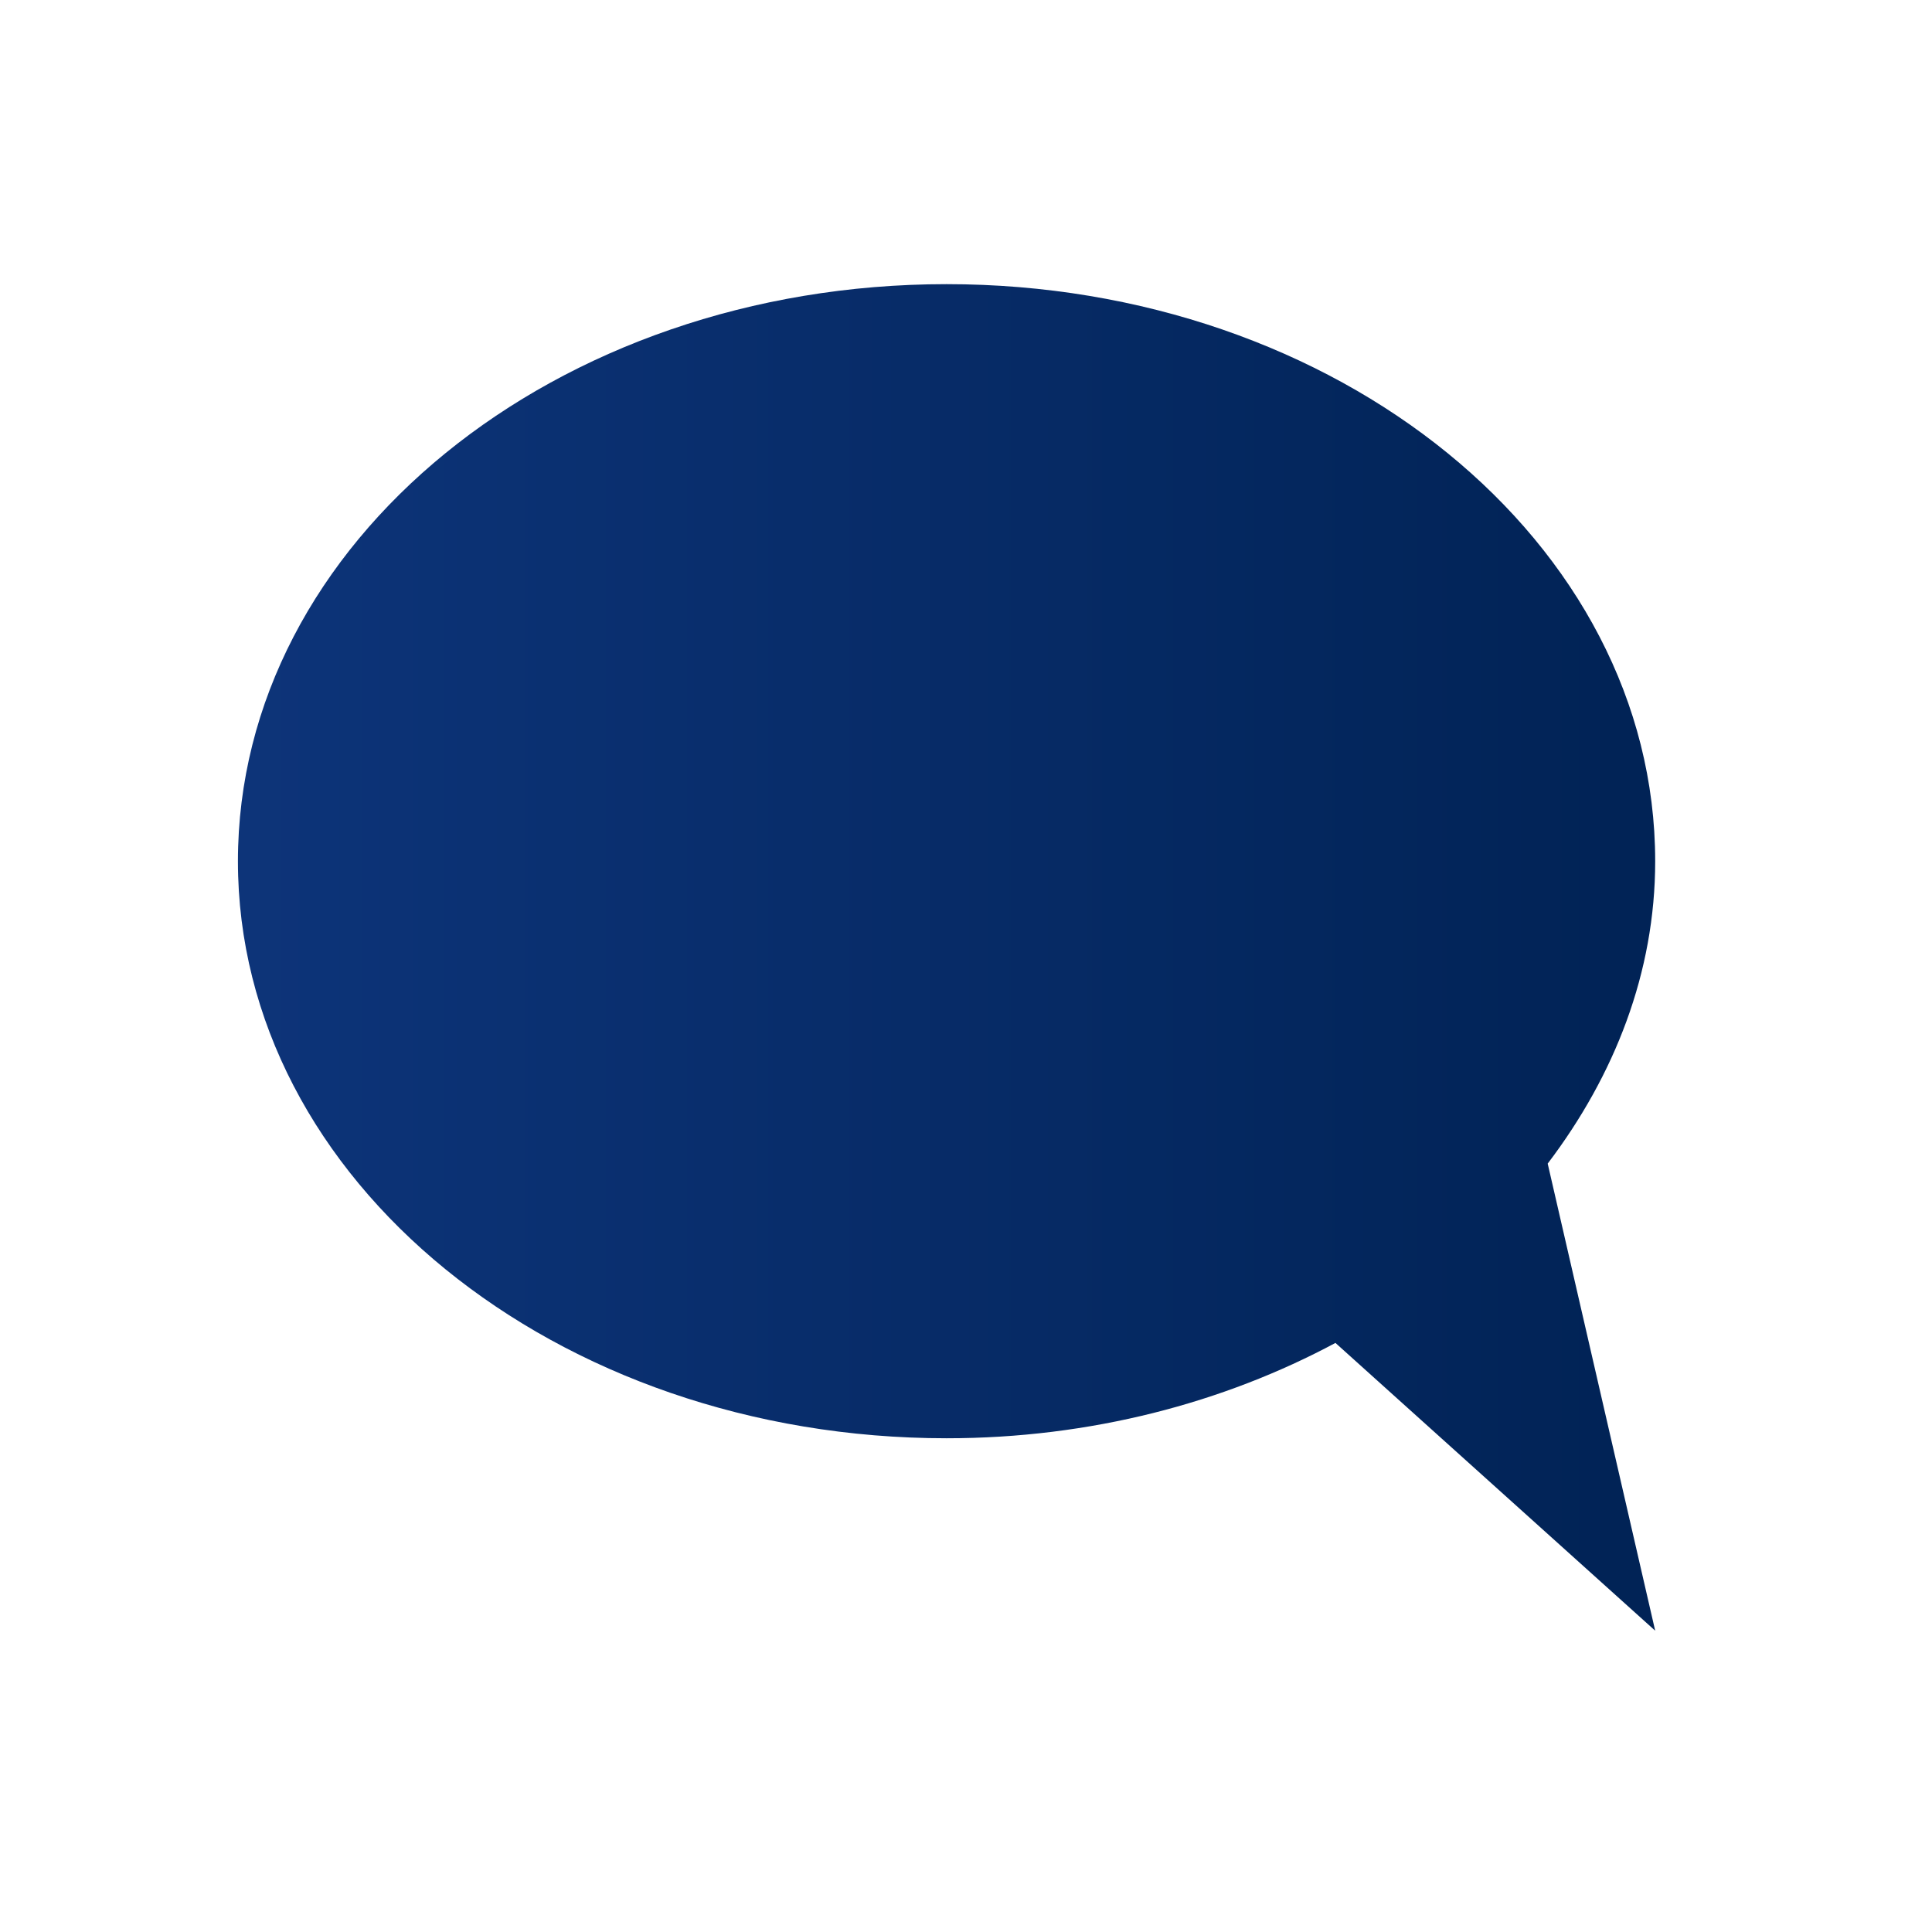
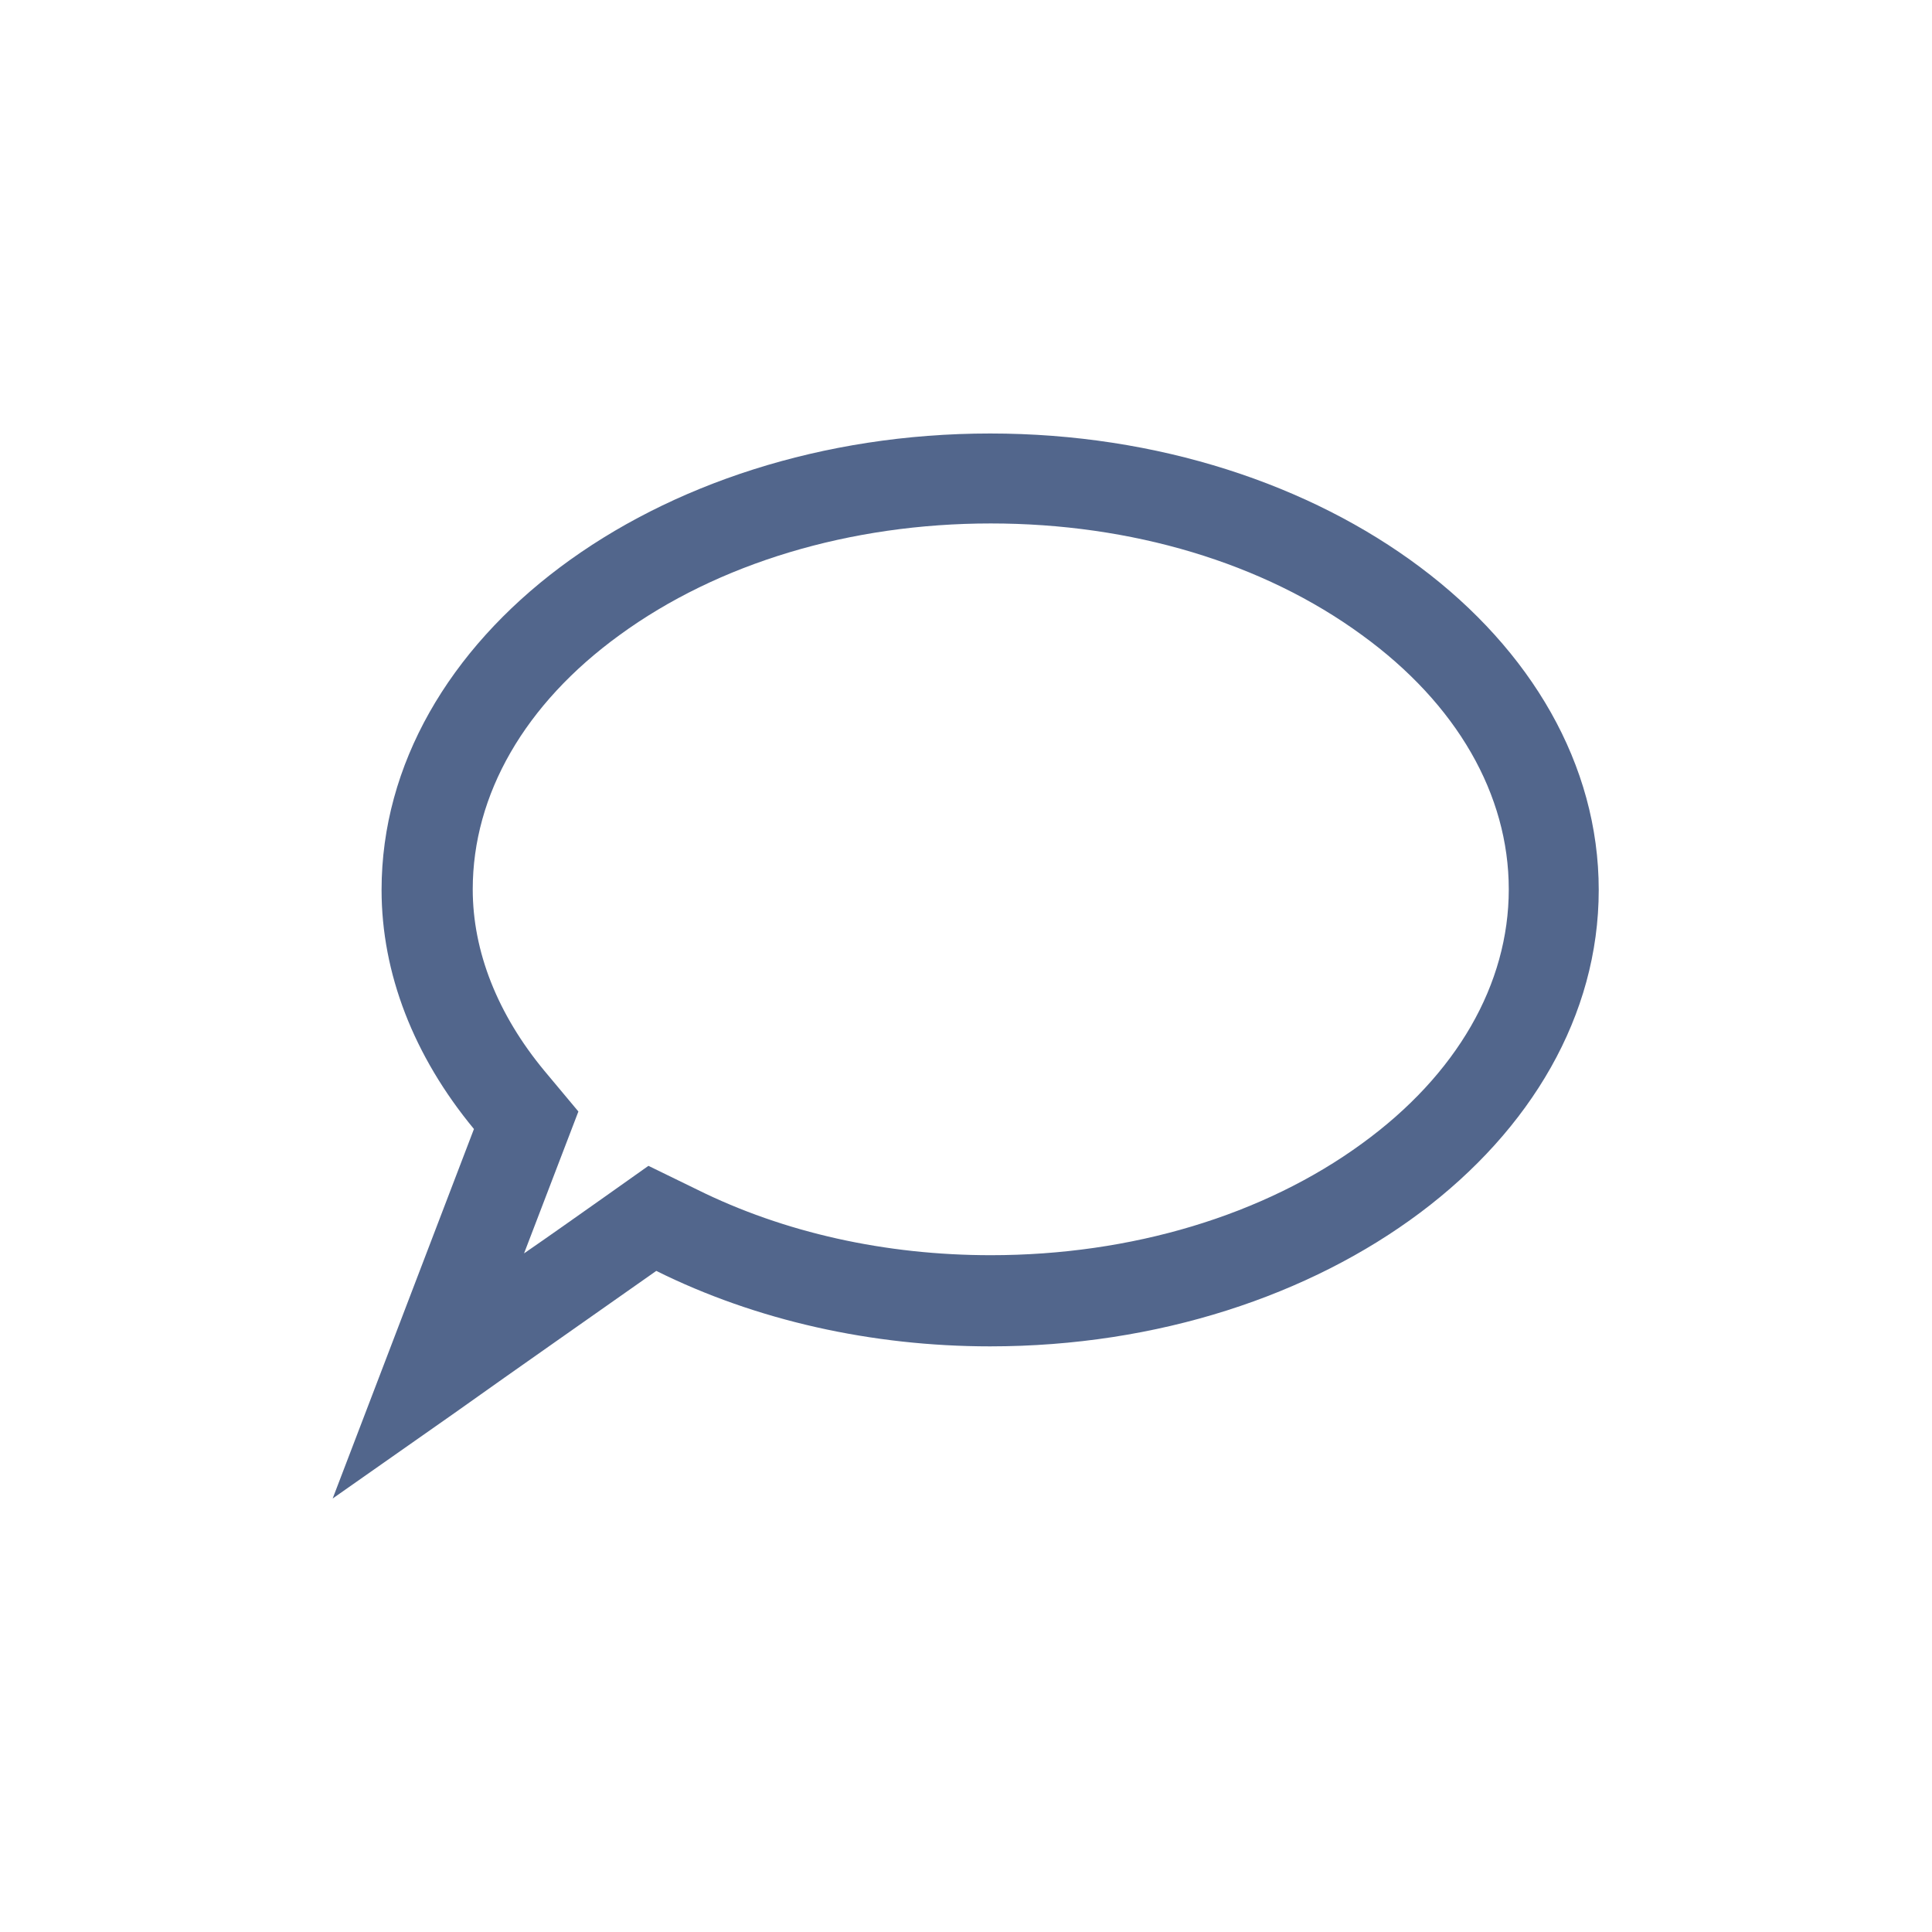
- <svg xmlns="http://www.w3.org/2000/svg" xmlns:ns2="&amp;ns_ai;" xmlns:xlink="http://www.w3.org/1999/xlink" xml:space="preserve" enable-background="new 0 0 32 32" viewBox="0 0 32 32" height="32px" width="32px" y="0px" x="0px" id="Layer_1" version="1.1">
-   <defs id="defs53">
-     <linearGradient gradientTransform="matrix(-14.8982 0 0 14.8982 -6379.581 4511.691)" y2="-301.425" x2="-429.054" y1="-301.425" x1="-430.054" gradientUnits="userSpaceOnUse" id="linearGradient894">
-       <stop id="stop29-3" style="stop-color:#FF8F1E" offset="0" />
-       <stop id="stop31-6" style="stop-color:#FF8F1E" offset="0.012" />
-       <stop id="stop33-7" style="stop-color:#FA831A" offset="0.995" />
-       <stop id="stop35-5" style="stop-color:#FA831A" offset="1" />
-     </linearGradient>
-     <clipPath id="SVGID_5_-3">
-       <use id="use26-5" overflow="visible" xlink:href="#SVGID_4_" />
+ <svg xmlns="http://www.w3.org/2000/svg" xmlns:xlink="http://www.w3.org/1999/xlink" version="1.1" id="Layer_1" x="0px" y="0px" viewBox="0 0 320 320" style="enable-background:new 0 0 320 320;" xml:space="preserve">
+   <style type="text/css">
+ 	.st0{clip-path:url(#SVGID_00000017478015595869441210000002950877037382203279_);fill:#52668C;}
+ </style>
+   <g>
+     <defs>
+       <rect id="SVGID_1_" width="320" height="320" />
+     </defs>
+     <clipPath id="SVGID_00000110442615319519614040000009213962570806831244_">
+       <use xlink:href="#SVGID_1_" style="overflow:visible;" />
    </clipPath>
-     <linearGradient y2="-301.425" x2="-429.054" y1="-301.425" x1="-430.054" gradientTransform="matrix(-14.8982,0,0,14.8982,-6379.581,4511.691)" gradientUnits="userSpaceOnUse" id="linearGradient899" xlink:href="#SVGID_3_" />
-   </defs>
-   <switch id="switch48">
-     <g id="g46" ns2:extraneous="self">
-       <g id="g44">
-         <rect id="rect2" height="32" width="32" fill="none" x="0" />
-         <g id="g21">
-           <g id="g19">
-             <defs id="defs5">
-               <path d="M4,11.5c0,1.304,0.445,2.53,1.225,3.598L4,20l3.628-2.72c1.131,0.702,2.486,1.197,3.956,1.472        c0.738-2.989,4.217-5.255,8.416-5.255c1.211,0,2.36,0.192,3.404,0.533C23.783,13.239,24,12.389,24,11.5        C24,7.358,19.523,4,14,4S4,7.358,4,11.5" id="SVGID_1_" />
-             </defs>
-             <clipPath id="SVGID_2_">
-               <use id="use7" overflow="visible" xlink:href="#SVGID_1_" />
-             </clipPath>
-             <linearGradient gradientTransform="matrix(20 0 0 20 7660.945 5942.86)" y2="-296.543" x2="-381.847" y1="-296.543" x1="-382.847" gradientUnits="userSpaceOnUse" id="SVGID_3_">
-               <stop id="stop10" style="stop-color:#012356" offset="0" />
-               <stop id="stop12" style="stop-color:#012356" offset="0.02" />
-               <stop id="stop14" style="stop-color:#0D3479" offset="1" />
-             </linearGradient>
-           </g>
-         </g>
-         <g id="g42">
-           <g id="g40">
-             <defs id="defs24">
-               <path d="M12.551,20.069c0,3.085,3.335,5.586,7.449,5.586c1.512,0,2.913-0.343,4.088-0.923l3.361,2.786        l-1.13-4.522c0.704-0.854,1.13-1.851,1.13-2.927c0-3.086-3.335-5.587-7.449-5.587S12.551,16.983,12.551,20.069" id="SVGID_4_" />
-             </defs>
-             <clipPath id="SVGID_5_">
-               <use id="use26" overflow="visible" xlink:href="#SVGID_4_" />
-             </clipPath>
-             <linearGradient gradientTransform="matrix(-14.8982 0 0 14.8982 -6379.581 4511.691)" y2="-301.425" x2="-429.054" y1="-301.425" x1="-430.054" gradientUnits="userSpaceOnUse" id="SVGID_6_">
-               <stop id="stop29" style="stop-color:#FF8F1E" offset="0" />
-               <stop id="stop31" style="stop-color:#FF8F1E" offset="0.012" />
-               <stop id="stop33" style="stop-color:#FA831A" offset="0.995" />
-               <stop id="stop35" style="stop-color:#FA831A" offset="1" />
-             </linearGradient>
-           </g>
-         </g>
-       </g>
-     </g>
-   </switch>
-   <rect transform="matrix(1.575666,0,0,1.710885,-15.83535,-20.0706)" id="rect38-6" height="13.036" width="14.898" clip-path="url(#SVGID_5_-3)" y="14.482" x="12.551" style="fill:url(#linearGradient899);fill-opacity:1.0" />
+     <path style="clip-path:url(#SVGID_00000110442615319519614040000009213962570806831244_);fill:#52668C;" d="M107.4,193.1l8,3.9   c14.5,7.2,31.3,10.9,48.7,10.9c23.3,0,45.2-6.6,61.5-18.5c15.7-11.4,24.3-26.4,24.3-42.1c0-15.7-8.6-30.7-24.3-42.1   c-16.4-12-38.2-18.5-61.5-18.5c-23.3,0-45.2,6.6-61.5,18.5c-15.7,11.4-24.3,26.4-24.3,42.1c0,10.3,4.1,20.7,11.9,30.1l5.6,6.7   l-9,23.5c4.5-3.1,9-6.3,13.4-9.4L107.4,193.1z M55.1,248.2L78.5,187c-10-12.1-15.3-25.8-15.3-39.6c0-41.7,45.2-75.6,100.8-75.6   c55.6,0,100.8,33.9,100.8,75.6c0,41.7-45.2,75.6-100.8,75.6c-19.6,0-38.8-4.3-55.3-12.5h0c-11.2,7.9-22.4,15.7-33.5,23.6   L55.1,248.2z" />
+   </g>
</svg>
